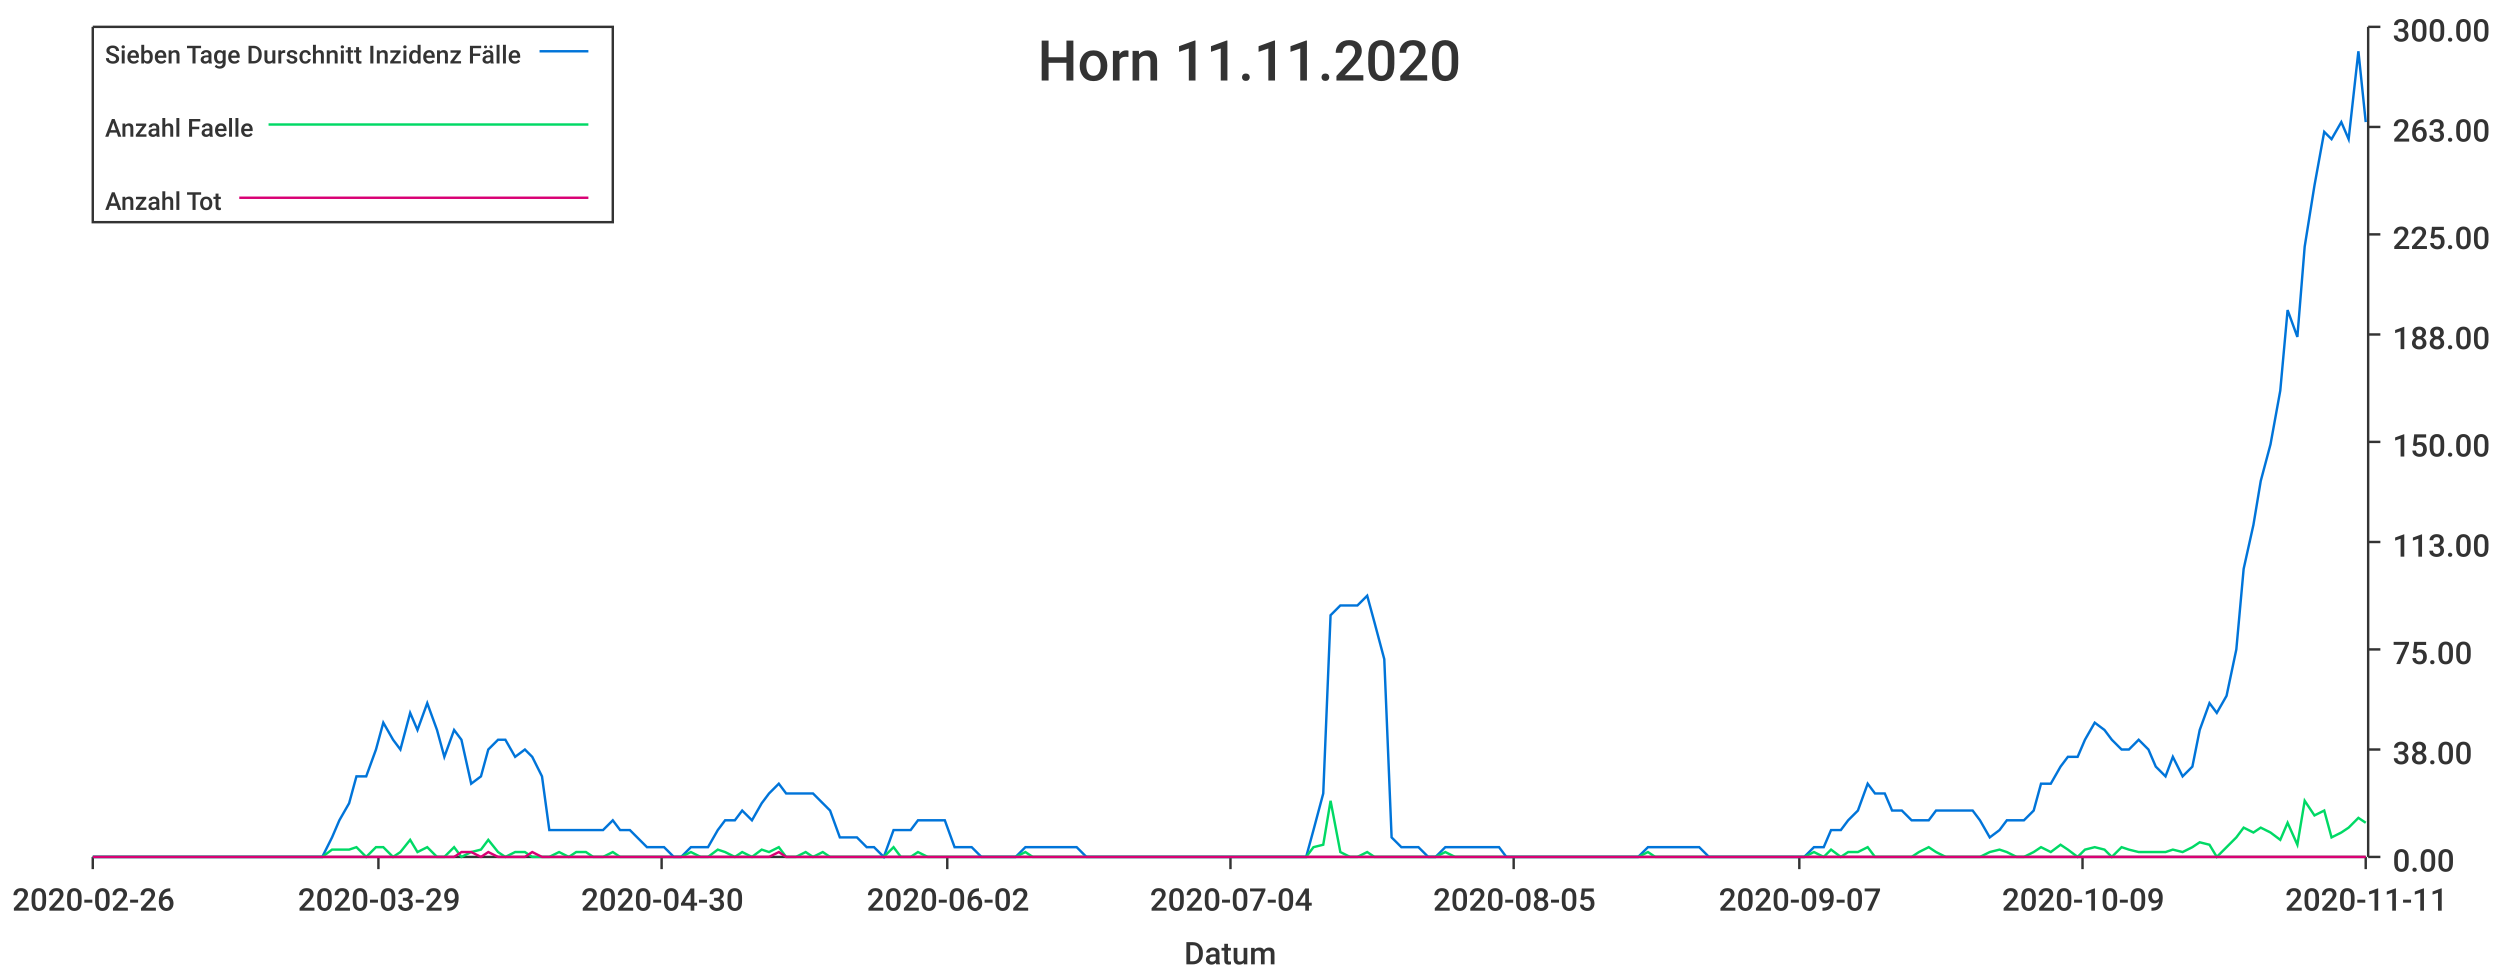
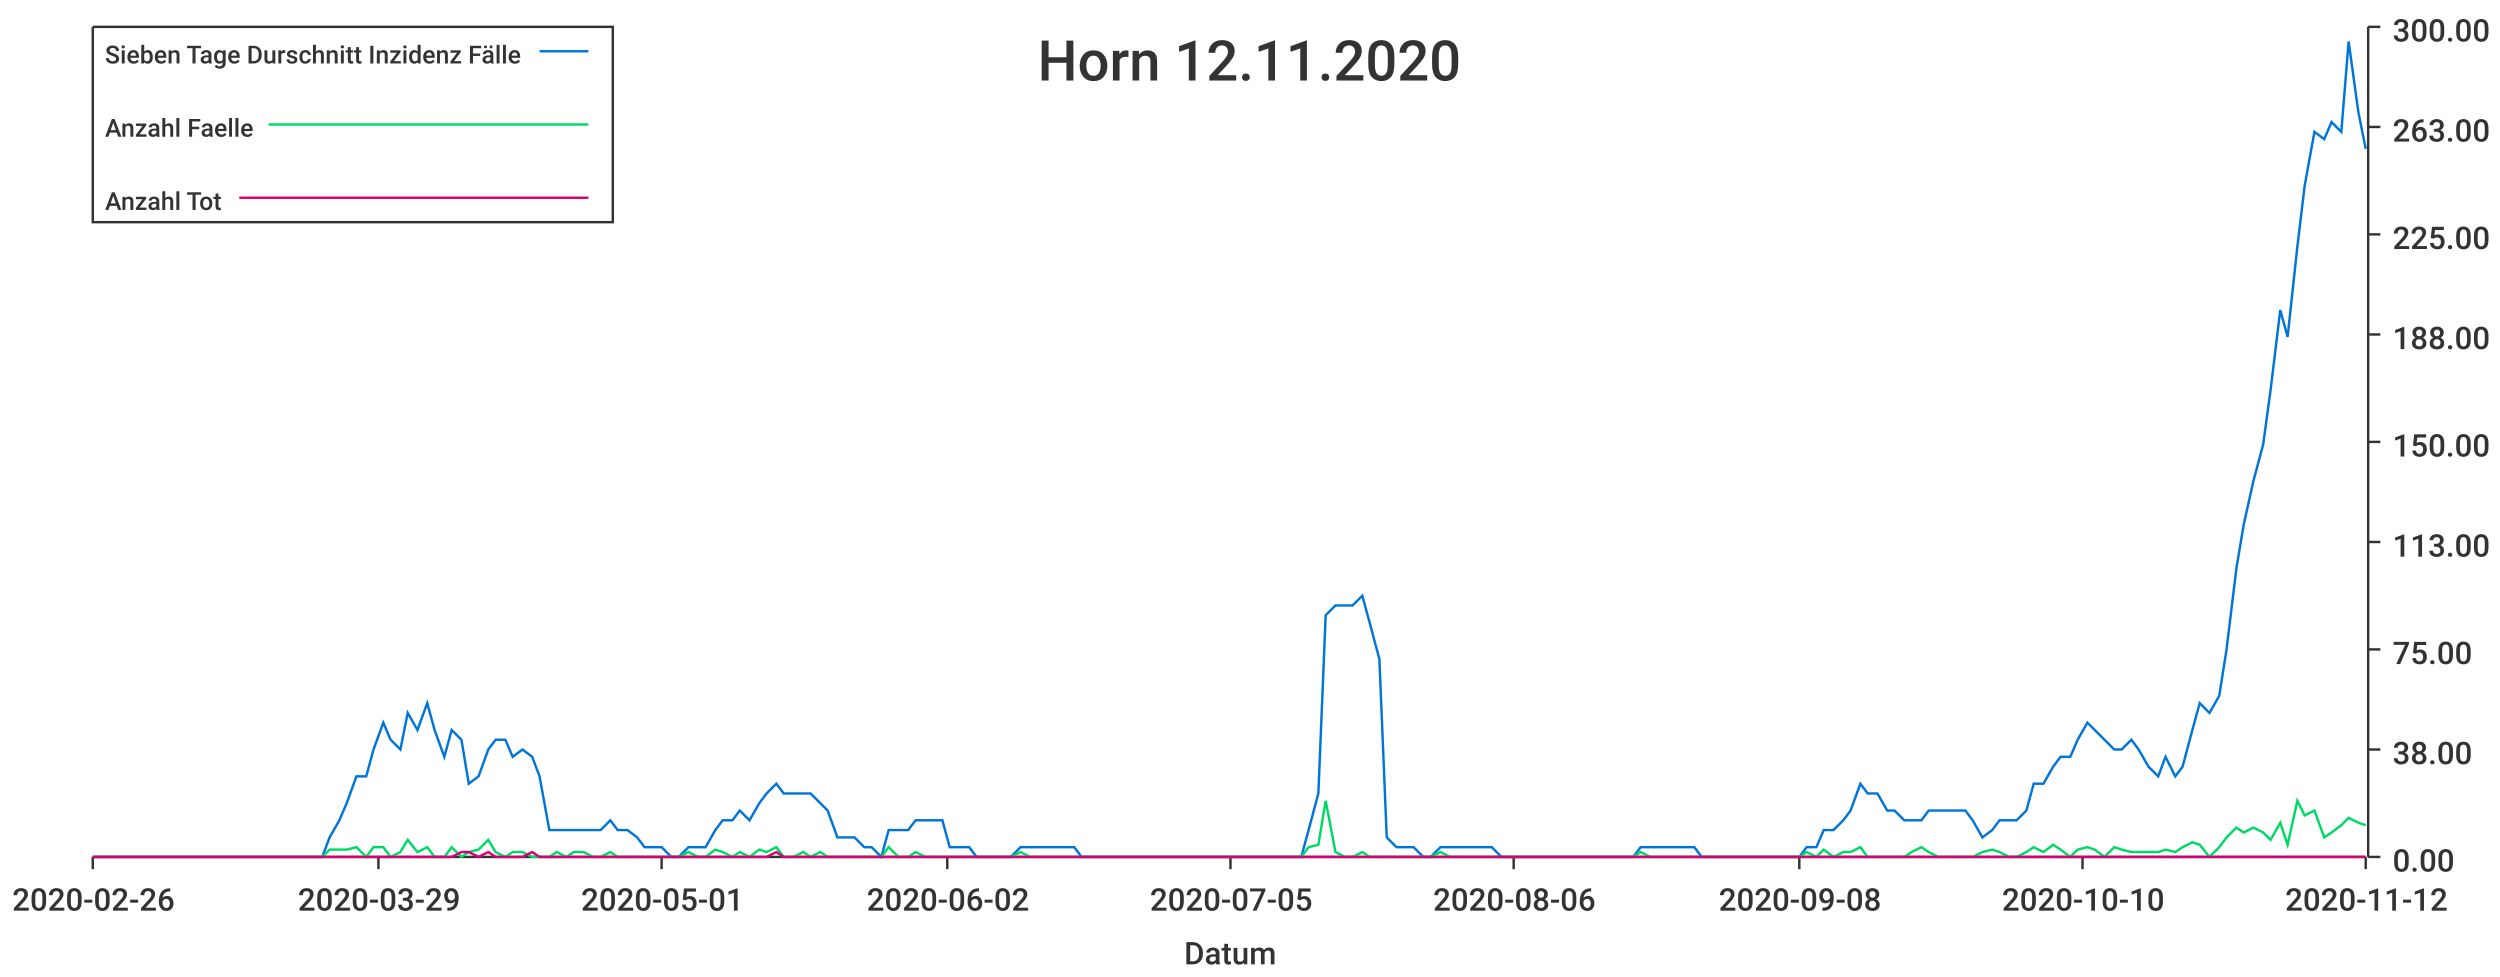
<svg xmlns="http://www.w3.org/2000/svg" width="1024" height="400">\n<path d="M 0 0 L 1024 0 L 1024 400 L 0 400 L 0 0" style="stroke-width:0;stroke:rgba(255,255,255,1.0);fill:rgba(255,255,255,1.0)" />
  <path d="M 38 11 L 969 11 L 969 351 L 38 351 L 38 11" style="stroke-width:0;stroke:rgba(255,255,255,1.0);fill:rgba(255,255,255,1.0)" />
  <path d="M 38 351 L 969 351" style="stroke-width:1;stroke:rgba(51,51,51,1.0);fill:none" />
  <path d="M 38 351 L 38 356" style="stroke-width:1;stroke:rgba(51,51,51,1.0);fill:none" />
  <text x="5" y="373" style="stroke-width:0;stroke:none;fill:rgba(51,51,51,1.0);font-size:12.8px;font-family:'Roboto Medium',sans-serif">2020-02-26</text>
  <path d="M 155 351 L 155 356" style="stroke-width:1;stroke:rgba(51,51,51,1.0);fill:none" />
  <text x="122" y="373" style="stroke-width:0;stroke:none;fill:rgba(51,51,51,1.0);font-size:12.8px;font-family:'Roboto Medium',sans-serif">2020-03-29</text>
  <path d="M 271 351 L 271 356" style="stroke-width:1;stroke:rgba(51,51,51,1.0);fill:none" />
-   <text x="238" y="373" style="stroke-width:0;stroke:none;fill:rgba(51,51,51,1.0);font-size:12.8px;font-family:'Roboto Medium',sans-serif">2020-04-30</text>
+   <text x="238" y="373" style="stroke-width:0;stroke:none;fill:rgba(51,51,51,1.0);font-size:12.8px;font-family:'Roboto Medium',sans-serif">2020-05-01</text>
  <path d="M 388 351 L 388 356" style="stroke-width:1;stroke:rgba(51,51,51,1.0);fill:none" />
  <text x="355" y="373" style="stroke-width:0;stroke:none;fill:rgba(51,51,51,1.0);font-size:12.8px;font-family:'Roboto Medium',sans-serif">2020-06-02</text>
  <path d="M 504 351 L 504 356" style="stroke-width:1;stroke:rgba(51,51,51,1.0);fill:none" />
-   <text x="471" y="373" style="stroke-width:0;stroke:none;fill:rgba(51,51,51,1.0);font-size:12.8px;font-family:'Roboto Medium',sans-serif">2020-07-04</text>
+   <text x="471" y="373" style="stroke-width:0;stroke:none;fill:rgba(51,51,51,1.0);font-size:12.8px;font-family:'Roboto Medium',sans-serif">2020-07-05</text>
  <path d="M 620 351 L 620 356" style="stroke-width:1;stroke:rgba(51,51,51,1.0);fill:none" />
-   <text x="587" y="373" style="stroke-width:0;stroke:none;fill:rgba(51,51,51,1.0);font-size:12.8px;font-family:'Roboto Medium',sans-serif">2020-08-05</text>
+   <text x="587" y="373" style="stroke-width:0;stroke:none;fill:rgba(51,51,51,1.0);font-size:12.8px;font-family:'Roboto Medium',sans-serif">2020-08-06</text>
  <path d="M 737 351 L 737 356" style="stroke-width:1;stroke:rgba(51,51,51,1.0);fill:none" />
-   <text x="704" y="373" style="stroke-width:0;stroke:none;fill:rgba(51,51,51,1.0);font-size:12.8px;font-family:'Roboto Medium',sans-serif">2020-09-07</text>
+   <text x="704" y="373" style="stroke-width:0;stroke:none;fill:rgba(51,51,51,1.0);font-size:12.8px;font-family:'Roboto Medium',sans-serif">2020-09-08</text>
  <path d="M 853 351 L 853 356" style="stroke-width:1;stroke:rgba(51,51,51,1.0);fill:none" />
-   <text x="820" y="373" style="stroke-width:0;stroke:none;fill:rgba(51,51,51,1.0);font-size:12.8px;font-family:'Roboto Medium',sans-serif">2020-10-09</text>
+   <text x="820" y="373" style="stroke-width:0;stroke:none;fill:rgba(51,51,51,1.0);font-size:12.8px;font-family:'Roboto Medium',sans-serif">2020-10-10</text>
  <path d="M 969 351 L 969 356" style="stroke-width:1;stroke:rgba(51,51,51,1.0);fill:none" />
-   <text x="936" y="373" style="stroke-width:0;stroke:none;fill:rgba(51,51,51,1.0);font-size:12.8px;font-family:'Roboto Medium',sans-serif">2020-11-11</text>
+   <text x="936" y="373" style="stroke-width:0;stroke:none;fill:rgba(51,51,51,1.0);font-size:12.8px;font-family:'Roboto Medium',sans-serif">2020-11-12</text>
  <text x="485" y="395" style="stroke-width:0;stroke:none;fill:rgba(51,51,51,1.0);font-size:12.8px;font-family:'Roboto Medium',sans-serif">Datum</text>
  <path d="M 970 351 L 970 11" style="stroke-width:1;stroke:rgba(51,51,51,1.0);fill:none" />
  <path d="M 970 351 L 975 351" style="stroke-width:1;stroke:rgba(51,51,51,1.0);fill:none" />
  <text x="980" y="357" style="stroke-width:0;stroke:none;fill:rgba(51,51,51,1.0);font-size:12.8px;font-family:'Roboto Medium',sans-serif">0.00</text>
  <path d="M 970 307 L 975 307" style="stroke-width:1;stroke:rgba(51,51,51,1.0);fill:none" />
  <text x="980" y="313" style="stroke-width:0;stroke:none;fill:rgba(51,51,51,1.0);font-size:12.8px;font-family:'Roboto Medium',sans-serif">38.00</text>
  <path d="M 970 266 L 975 266" style="stroke-width:1;stroke:rgba(51,51,51,1.0);fill:none" />
  <text x="980" y="272" style="stroke-width:0;stroke:none;fill:rgba(51,51,51,1.0);font-size:12.8px;font-family:'Roboto Medium',sans-serif">75.00</text>
  <path d="M 970 222 L 975 222" style="stroke-width:1;stroke:rgba(51,51,51,1.0);fill:none" />
  <text x="980" y="228" style="stroke-width:0;stroke:none;fill:rgba(51,51,51,1.0);font-size:12.8px;font-family:'Roboto Medium',sans-serif">113.00</text>
  <path d="M 970 181 L 975 181" style="stroke-width:1;stroke:rgba(51,51,51,1.0);fill:none" />
  <text x="980" y="187" style="stroke-width:0;stroke:none;fill:rgba(51,51,51,1.0);font-size:12.8px;font-family:'Roboto Medium',sans-serif">150.00</text>
  <path d="M 970 137 L 975 137" style="stroke-width:1;stroke:rgba(51,51,51,1.0);fill:none" />
  <text x="980" y="143" style="stroke-width:0;stroke:none;fill:rgba(51,51,51,1.0);font-size:12.8px;font-family:'Roboto Medium',sans-serif">188.00</text>
  <path d="M 970 96 L 975 96" style="stroke-width:1;stroke:rgba(51,51,51,1.0);fill:none" />
  <text x="980" y="102" style="stroke-width:0;stroke:none;fill:rgba(51,51,51,1.0);font-size:12.8px;font-family:'Roboto Medium',sans-serif">225.00</text>
  <path d="M 970 52 L 975 52" style="stroke-width:1;stroke:rgba(51,51,51,1.0);fill:none" />
  <text x="980" y="58" style="stroke-width:0;stroke:none;fill:rgba(51,51,51,1.0);font-size:12.8px;font-family:'Roboto Medium',sans-serif">263.00</text>
  <path d="M 970 11 L 975 11" style="stroke-width:1;stroke:rgba(51,51,51,1.0);fill:none" />
  <text x="980" y="17" style="stroke-width:0;stroke:none;fill:rgba(51,51,51,1.0);font-size:12.8px;font-family:'Roboto Medium',sans-serif">300.00</text>
-   <path d="M 38 351 L 42 351 L 46 351 L 49 351 L 53 351 L 56 351 L 60 351 L 64 351 L 67 351 L 71 351 L 74 351 L 78 351 L 82 351 L 85 351 L 89 351 L 92 351 L 96 351 L 100 351 L 103 351 L 107 351 L 110 351 L 114 351 L 118 351 L 121 351 L 125 351 L 128 351 L 132 351 L 136 343 L 139 336 L 143 329 L 146 318 L 150 318 L 154 307 L 157 296 L 161 303 L 164 307 L 168 292 L 171 299 L 175 288 L 179 299 L 182 310 L 186 299 L 189 303 L 193 321 L 197 318 L 200 307 L 204 303 L 207 303 L 211 310 L 215 307 L 218 310 L 222 318 L 225 340 L 229 340 L 233 340 L 236 340 L 240 340 L 243 340 L 247 340 L 251 336 L 254 340 L 258 340 L 261 343 L 265 347 L 269 347 L 272 347 L 276 351 L 279 351 L 283 347 L 287 347 L 290 347 L 294 340 L 297 336 L 301 336 L 304 332 L 308 336 L 312 329 L 315 325 L 319 321 L 322 325 L 326 325 L 330 325 L 333 325 L 337 329 L 340 332 L 344 343 L 348 343 L 351 343 L 355 347 L 358 347 L 362 351 L 366 340 L 369 340 L 373 340 L 376 336 L 380 336 L 384 336 L 387 336 L 391 347 L 394 347 L 398 347 L 402 351 L 405 351 L 409 351 L 412 351 L 416 351 L 420 347 L 423 347 L 427 347 L 430 347 L 434 347 L 437 347 L 441 347 L 445 351 L 448 351 L 452 351 L 455 351 L 459 351 L 463 351 L 466 351 L 470 351 L 473 351 L 477 351 L 481 351 L 484 351 L 488 351 L 491 351 L 495 351 L 499 351 L 502 351 L 506 351 L 509 351 L 513 351 L 517 351 L 520 351 L 524 351 L 527 351 L 531 351 L 535 351 L 538 340 L 542 325 L 545 252 L 549 248 L 553 248 L 556 248 L 560 244 L 563 255 L 567 270 L 570 343 L 574 347 L 578 347 L 581 347 L 585 351 L 588 351 L 592 347 L 596 347 L 599 347 L 603 347 L 606 347 L 610 347 L 614 347 L 617 351 L 621 351 L 624 351 L 628 351 L 632 351 L 635 351 L 639 351 L 642 351 L 646 351 L 650 351 L 653 351 L 657 351 L 660 351 L 664 351 L 668 351 L 671 351 L 675 347 L 678 347 L 682 347 L 686 347 L 689 347 L 693 347 L 696 347 L 700 351 L 703 351 L 707 351 L 711 351 L 714 351 L 718 351 L 721 351 L 725 351 L 729 351 L 732 351 L 736 351 L 739 351 L 743 347 L 747 347 L 750 340 L 754 340 L 757 336 L 761 332 L 765 321 L 768 325 L 772 325 L 775 332 L 779 332 L 783 336 L 786 336 L 790 336 L 793 332 L 797 332 L 801 332 L 804 332 L 808 332 L 811 336 L 815 343 L 819 340 L 822 336 L 826 336 L 829 336 L 833 332 L 836 321 L 840 321 L 844 314 L 847 310 L 851 310 L 854 303 L 858 296 L 862 299 L 865 303 L 869 307 L 872 307 L 876 303 L 880 307 L 883 314 L 887 318 L 890 310 L 894 318 L 898 314 L 901 299 L 905 288 L 908 292 L 912 285 L 916 266 L 919 233 L 923 215 L 926 197 L 930 182 L 934 160 L 937 127 L 941 138 L 944 101 L 948 76 L 952 54 L 955 57 L 959 50 L 962 57 L 966 21 L 969 50" style="stroke-width:1;stroke:rgba(0,116,217,1.0);fill:none" />
-   <path d="M 38 351 L 42 351 L 46 351 L 49 351 L 53 351 L 56 351 L 60 351 L 64 351 L 67 351 L 71 351 L 74 351 L 78 351 L 82 351 L 85 351 L 89 351 L 92 351 L 96 351 L 100 351 L 103 351 L 107 351 L 110 351 L 114 351 L 118 351 L 121 351 L 125 351 L 128 351 L 132 351 L 136 348 L 139 348 L 143 348 L 146 347 L 150 351 L 154 347 L 157 347 L 161 351 L 164 349 L 168 344 L 171 349 L 175 347 L 179 351 L 182 351 L 186 347 L 189 351 L 193 349 L 197 348 L 200 344 L 204 349 L 207 351 L 211 349 L 215 349 L 218 351 L 222 351 L 225 351 L 229 349 L 233 351 L 236 349 L 240 349 L 243 351 L 247 351 L 251 349 L 254 351 L 258 351 L 261 351 L 265 351 L 269 351 L 272 351 L 276 351 L 279 351 L 283 349 L 287 351 L 290 351 L 294 348 L 297 349 L 301 351 L 304 349 L 308 351 L 312 348 L 315 349 L 319 347 L 322 351 L 326 351 L 330 349 L 333 351 L 337 349 L 340 351 L 344 351 L 348 351 L 351 351 L 355 351 L 358 351 L 362 351 L 366 347 L 369 351 L 373 351 L 376 349 L 380 351 L 384 351 L 387 351 L 391 351 L 394 351 L 398 351 L 402 351 L 405 351 L 409 351 L 412 351 L 416 351 L 420 349 L 423 351 L 427 351 L 430 351 L 434 351 L 437 351 L 441 351 L 445 351 L 448 351 L 452 351 L 455 351 L 459 351 L 463 351 L 466 351 L 470 351 L 473 351 L 477 351 L 481 351 L 484 351 L 488 351 L 491 351 L 495 351 L 499 351 L 502 351 L 506 351 L 509 351 L 513 351 L 517 351 L 520 351 L 524 351 L 527 351 L 531 351 L 535 351 L 538 347 L 542 346 L 545 328 L 549 349 L 553 351 L 556 351 L 560 349 L 563 351 L 567 351 L 570 351 L 574 351 L 578 351 L 581 351 L 585 351 L 588 351 L 592 349 L 596 351 L 599 351 L 603 351 L 606 351 L 610 351 L 614 351 L 617 351 L 621 351 L 624 351 L 628 351 L 632 351 L 635 351 L 639 351 L 642 351 L 646 351 L 650 351 L 653 351 L 657 351 L 660 351 L 664 351 L 668 351 L 671 351 L 675 349 L 678 351 L 682 351 L 686 351 L 689 351 L 693 351 L 696 351 L 700 351 L 703 351 L 707 351 L 711 351 L 714 351 L 718 351 L 721 351 L 725 351 L 729 351 L 732 351 L 736 351 L 739 351 L 743 349 L 747 351 L 750 348 L 754 351 L 757 349 L 761 349 L 765 347 L 768 351 L 772 351 L 775 351 L 779 351 L 783 351 L 786 349 L 790 347 L 793 349 L 797 351 L 801 351 L 804 351 L 808 351 L 811 351 L 815 349 L 819 348 L 822 349 L 826 351 L 829 351 L 833 349 L 836 347 L 840 349 L 844 346 L 847 348 L 851 351 L 854 348 L 858 347 L 862 348 L 865 351 L 869 347 L 872 348 L 876 349 L 880 349 L 883 349 L 887 349 L 890 348 L 894 349 L 898 347 L 901 345 L 905 346 L 908 351 L 912 347 L 916 343 L 919 339 L 923 341 L 926 339 L 930 341 L 934 344 L 937 337 L 941 346 L 944 328 L 948 334 L 952 332 L 955 343 L 959 341 L 962 339 L 966 335 L 969 337" style="stroke-width:1;stroke:rgba(0,217,101,1.0);fill:none" />
-   <path d="M 38 351 L 42 351 L 46 351 L 49 351 L 53 351 L 56 351 L 60 351 L 64 351 L 67 351 L 71 351 L 74 351 L 78 351 L 82 351 L 85 351 L 89 351 L 92 351 L 96 351 L 100 351 L 103 351 L 107 351 L 110 351 L 114 351 L 118 351 L 121 351 L 125 351 L 128 351 L 132 351 L 136 351 L 139 351 L 143 351 L 146 351 L 150 351 L 154 351 L 157 351 L 161 351 L 164 351 L 168 351 L 171 351 L 175 351 L 179 351 L 182 351 L 186 351 L 189 349 L 193 349 L 197 351 L 200 349 L 204 351 L 207 351 L 211 351 L 215 351 L 218 349 L 222 351 L 225 351 L 229 351 L 233 351 L 236 351 L 240 351 L 243 351 L 247 351 L 251 351 L 254 351 L 258 351 L 261 351 L 265 351 L 269 351 L 272 351 L 276 351 L 279 351 L 283 351 L 287 351 L 290 351 L 294 351 L 297 351 L 301 351 L 304 351 L 308 351 L 312 351 L 315 351 L 319 349 L 322 351 L 326 351 L 330 351 L 333 351 L 337 351 L 340 351 L 344 351 L 348 351 L 351 351 L 355 351 L 358 351 L 362 351 L 366 351 L 369 351 L 373 351 L 376 351 L 380 351 L 384 351 L 387 351 L 391 351 L 394 351 L 398 351 L 402 351 L 405 351 L 409 351 L 412 351 L 416 351 L 420 351 L 423 351 L 427 351 L 430 351 L 434 351 L 437 351 L 441 351 L 445 351 L 448 351 L 452 351 L 455 351 L 459 351 L 463 351 L 466 351 L 470 351 L 473 351 L 477 351 L 481 351 L 484 351 L 488 351 L 491 351 L 495 351 L 499 351 L 502 351 L 506 351 L 509 351 L 513 351 L 517 351 L 520 351 L 524 351 L 527 351 L 531 351 L 535 351 L 538 351 L 542 351 L 545 351 L 549 351 L 553 351 L 556 351 L 560 351 L 563 351 L 567 351 L 570 351 L 574 351 L 578 351 L 581 351 L 585 351 L 588 351 L 592 351 L 596 351 L 599 351 L 603 351 L 606 351 L 610 351 L 614 351 L 617 351 L 621 351 L 624 351 L 628 351 L 632 351 L 635 351 L 639 351 L 642 351 L 646 351 L 650 351 L 653 351 L 657 351 L 660 351 L 664 351 L 668 351 L 671 351 L 675 351 L 678 351 L 682 351 L 686 351 L 689 351 L 693 351 L 696 351 L 700 351 L 703 351 L 707 351 L 711 351 L 714 351 L 718 351 L 721 351 L 725 351 L 729 351 L 732 351 L 736 351 L 739 351 L 743 351 L 747 351 L 750 351 L 754 351 L 757 351 L 761 351 L 765 351 L 768 351 L 772 351 L 775 351 L 779 351 L 783 351 L 786 351 L 790 351 L 793 351 L 797 351 L 801 351 L 804 351 L 808 351 L 811 351 L 815 351 L 819 351 L 822 351 L 826 351 L 829 351 L 833 351 L 836 351 L 840 351 L 844 351 L 847 351 L 851 351 L 854 351 L 858 351 L 862 351 L 865 351 L 869 351 L 872 351 L 876 351 L 880 351 L 883 351 L 887 351 L 890 351 L 894 351 L 898 351 L 901 351 L 905 351 L 908 351 L 912 351 L 916 351 L 919 351 L 923 351 L 926 351 L 930 351 L 934 351 L 937 351 L 941 351 L 944 351 L 948 351 L 952 351 L 955 351 L 959 351 L 962 351 L 966 351 L 969 351" style="stroke-width:1;stroke:rgba(217,0,116,1.0);fill:none" />
-   <text x="425" y="33" style="stroke-width:0;stroke:none;fill:rgba(51,51,51,1.0);font-size:23.0px;font-family:'Roboto Medium',sans-serif">Horn 11.11.2020</text>
+   <path d="M 38 351 L 42 351 L 46 351 L 49 351 L 53 351 L 56 351 L 60 351 L 64 351 L 67 351 L 71 351 L 74 351 L 78 351 L 81 351 L 85 351 L 89 351 L 92 351 L 96 351 L 99 351 L 103 351 L 107 351 L 110 351 L 114 351 L 117 351 L 121 351 L 124 351 L 128 351 L 132 351 L 135 343 L 139 336 L 142 329 L 146 318 L 150 318 L 153 307 L 157 296 L 160 303 L 164 307 L 167 292 L 171 299 L 175 288 L 178 299 L 182 310 L 185 299 L 189 303 L 192 321 L 196 318 L 200 307 L 203 303 L 207 303 L 210 310 L 214 307 L 218 310 L 221 318 L 225 340 L 228 340 L 232 340 L 235 340 L 239 340 L 243 340 L 246 340 L 250 336 L 253 340 L 257 340 L 261 343 L 264 347 L 268 347 L 271 347 L 275 351 L 278 351 L 282 347 L 286 347 L 289 347 L 293 340 L 296 336 L 300 336 L 303 332 L 307 336 L 311 329 L 314 325 L 318 321 L 321 325 L 325 325 L 329 325 L 332 325 L 336 329 L 339 332 L 343 343 L 346 343 L 350 343 L 354 347 L 357 347 L 361 351 L 364 340 L 368 340 L 372 340 L 375 336 L 379 336 L 382 336 L 386 336 L 389 347 L 393 347 L 397 347 L 400 351 L 404 351 L 407 351 L 411 351 L 414 351 L 418 347 L 422 347 L 425 347 L 429 347 L 432 347 L 436 347 L 440 347 L 443 351 L 447 351 L 450 351 L 454 351 L 457 351 L 461 351 L 465 351 L 468 351 L 472 351 L 475 351 L 479 351 L 483 351 L 486 351 L 490 351 L 493 351 L 497 351 L 500 351 L 504 351 L 508 351 L 511 351 L 515 351 L 518 351 L 522 351 L 525 351 L 529 351 L 533 351 L 536 340 L 540 325 L 543 252 L 547 248 L 551 248 L 554 248 L 558 244 L 561 255 L 565 270 L 568 343 L 572 347 L 576 347 L 579 347 L 583 351 L 586 351 L 590 347 L 594 347 L 597 347 L 601 347 L 604 347 L 608 347 L 611 347 L 615 351 L 619 351 L 622 351 L 626 351 L 629 351 L 633 351 L 636 351 L 640 351 L 644 351 L 647 351 L 651 351 L 654 351 L 658 351 L 662 351 L 665 351 L 669 351 L 672 347 L 676 347 L 679 347 L 683 347 L 687 347 L 690 347 L 694 347 L 697 351 L 701 351 L 705 351 L 708 351 L 712 351 L 715 351 L 719 351 L 722 351 L 726 351 L 730 351 L 733 351 L 737 351 L 740 347 L 744 347 L 747 340 L 751 340 L 755 336 L 758 332 L 762 321 L 765 325 L 769 325 L 773 332 L 776 332 L 780 336 L 783 336 L 787 336 L 790 332 L 794 332 L 798 332 L 801 332 L 805 332 L 808 336 L 812 343 L 816 340 L 819 336 L 823 336 L 826 336 L 830 332 L 833 321 L 837 321 L 841 314 L 844 310 L 848 310 L 851 303 L 855 296 L 858 299 L 862 303 L 866 307 L 869 307 L 873 303 L 876 307 L 880 314 L 884 318 L 887 310 L 891 318 L 894 314 L 898 299 L 901 288 L 905 292 L 909 285 L 912 266 L 916 233 L 919 215 L 923 197 L 927 182 L 930 160 L 934 127 L 937 138 L 941 101 L 944 76 L 948 54 L 952 57 L 955 50 L 959 54 L 962 17 L 966 46 L 969 61" style="stroke-width:1;stroke:rgba(0,116,217,1.0);fill:none" />
+   <path d="M 38 351 L 42 351 L 46 351 L 49 351 L 53 351 L 56 351 L 60 351 L 64 351 L 67 351 L 71 351 L 74 351 L 78 351 L 81 351 L 85 351 L 89 351 L 92 351 L 96 351 L 99 351 L 103 351 L 107 351 L 110 351 L 114 351 L 117 351 L 121 351 L 124 351 L 128 351 L 132 351 L 135 348 L 139 348 L 142 348 L 146 347 L 150 351 L 153 347 L 157 347 L 160 351 L 164 349 L 167 344 L 171 349 L 175 347 L 178 351 L 182 351 L 185 347 L 189 351 L 192 349 L 196 348 L 200 344 L 203 349 L 207 351 L 210 349 L 214 349 L 218 351 L 221 351 L 225 351 L 228 349 L 232 351 L 235 349 L 239 349 L 243 351 L 246 351 L 250 349 L 253 351 L 257 351 L 261 351 L 264 351 L 268 351 L 271 351 L 275 351 L 278 351 L 282 349 L 286 351 L 289 351 L 293 348 L 296 349 L 300 351 L 303 349 L 307 351 L 311 348 L 314 349 L 318 347 L 321 351 L 325 351 L 329 349 L 332 351 L 336 349 L 339 351 L 343 351 L 346 351 L 350 351 L 354 351 L 357 351 L 361 351 L 364 347 L 368 351 L 372 351 L 375 349 L 379 351 L 382 351 L 386 351 L 389 351 L 393 351 L 397 351 L 400 351 L 404 351 L 407 351 L 411 351 L 414 351 L 418 349 L 422 351 L 425 351 L 429 351 L 432 351 L 436 351 L 440 351 L 443 351 L 447 351 L 450 351 L 454 351 L 457 351 L 461 351 L 465 351 L 468 351 L 472 351 L 475 351 L 479 351 L 483 351 L 486 351 L 490 351 L 493 351 L 497 351 L 500 351 L 504 351 L 508 351 L 511 351 L 515 351 L 518 351 L 522 351 L 525 351 L 529 351 L 533 351 L 536 347 L 540 346 L 543 328 L 547 349 L 551 351 L 554 351 L 558 349 L 561 351 L 565 351 L 568 351 L 572 351 L 576 351 L 579 351 L 583 351 L 586 351 L 590 349 L 594 351 L 597 351 L 601 351 L 604 351 L 608 351 L 611 351 L 615 351 L 619 351 L 622 351 L 626 351 L 629 351 L 633 351 L 636 351 L 640 351 L 644 351 L 647 351 L 651 351 L 654 351 L 658 351 L 662 351 L 665 351 L 669 351 L 672 349 L 676 351 L 679 351 L 683 351 L 687 351 L 690 351 L 694 351 L 697 351 L 701 351 L 705 351 L 708 351 L 712 351 L 715 351 L 719 351 L 722 351 L 726 351 L 730 351 L 733 351 L 737 351 L 740 349 L 744 351 L 747 348 L 751 351 L 755 349 L 758 349 L 762 347 L 765 351 L 769 351 L 773 351 L 776 351 L 780 351 L 783 349 L 787 347 L 790 349 L 794 351 L 798 351 L 801 351 L 805 351 L 808 351 L 812 349 L 816 348 L 819 349 L 823 351 L 826 351 L 830 349 L 833 347 L 837 349 L 841 346 L 844 348 L 848 351 L 851 348 L 855 347 L 858 348 L 862 351 L 866 347 L 869 348 L 873 349 L 876 349 L 880 349 L 884 349 L 887 348 L 891 349 L 894 347 L 898 345 L 901 346 L 905 351 L 909 347 L 912 343 L 916 339 L 919 341 L 923 339 L 927 341 L 930 344 L 934 337 L 937 346 L 941 328 L 944 334 L 948 332 L 952 343 L 955 341 L 959 338 L 962 335 L 966 337 L 969 338" style="stroke-width:1;stroke:rgba(0,217,101,1.0);fill:none" />
+   <path d="M 38 351 L 42 351 L 46 351 L 49 351 L 53 351 L 56 351 L 60 351 L 64 351 L 67 351 L 71 351 L 74 351 L 78 351 L 81 351 L 85 351 L 89 351 L 92 351 L 96 351 L 99 351 L 103 351 L 107 351 L 110 351 L 114 351 L 117 351 L 121 351 L 124 351 L 128 351 L 132 351 L 135 351 L 139 351 L 142 351 L 146 351 L 150 351 L 153 351 L 157 351 L 160 351 L 164 351 L 167 351 L 171 351 L 175 351 L 178 351 L 182 351 L 185 351 L 189 349 L 192 349 L 196 351 L 200 349 L 203 351 L 207 351 L 210 351 L 214 351 L 218 349 L 221 351 L 225 351 L 228 351 L 232 351 L 235 351 L 239 351 L 243 351 L 246 351 L 250 351 L 253 351 L 257 351 L 261 351 L 264 351 L 268 351 L 271 351 L 275 351 L 278 351 L 282 351 L 286 351 L 289 351 L 293 351 L 296 351 L 300 351 L 303 351 L 307 351 L 311 351 L 314 351 L 318 349 L 321 351 L 325 351 L 329 351 L 332 351 L 336 351 L 339 351 L 343 351 L 346 351 L 350 351 L 354 351 L 357 351 L 361 351 L 364 351 L 368 351 L 372 351 L 375 351 L 379 351 L 382 351 L 386 351 L 389 351 L 393 351 L 397 351 L 400 351 L 404 351 L 407 351 L 411 351 L 414 351 L 418 351 L 422 351 L 425 351 L 429 351 L 432 351 L 436 351 L 440 351 L 443 351 L 447 351 L 450 351 L 454 351 L 457 351 L 461 351 L 465 351 L 468 351 L 472 351 L 475 351 L 479 351 L 483 351 L 486 351 L 490 351 L 493 351 L 497 351 L 500 351 L 504 351 L 508 351 L 511 351 L 515 351 L 518 351 L 522 351 L 525 351 L 529 351 L 533 351 L 536 351 L 540 351 L 543 351 L 547 351 L 551 351 L 554 351 L 558 351 L 561 351 L 565 351 L 568 351 L 572 351 L 576 351 L 579 351 L 583 351 L 586 351 L 590 351 L 594 351 L 597 351 L 601 351 L 604 351 L 608 351 L 611 351 L 615 351 L 619 351 L 622 351 L 626 351 L 629 351 L 633 351 L 636 351 L 640 351 L 644 351 L 647 351 L 651 351 L 654 351 L 658 351 L 662 351 L 665 351 L 669 351 L 672 351 L 676 351 L 679 351 L 683 351 L 687 351 L 690 351 L 694 351 L 697 351 L 701 351 L 705 351 L 708 351 L 712 351 L 715 351 L 719 351 L 722 351 L 726 351 L 730 351 L 733 351 L 737 351 L 740 351 L 744 351 L 747 351 L 751 351 L 755 351 L 758 351 L 762 351 L 765 351 L 769 351 L 773 351 L 776 351 L 780 351 L 783 351 L 787 351 L 790 351 L 794 351 L 798 351 L 801 351 L 805 351 L 808 351 L 812 351 L 816 351 L 819 351 L 823 351 L 826 351 L 830 351 L 833 351 L 837 351 L 841 351 L 844 351 L 848 351 L 851 351 L 855 351 L 858 351 L 862 351 L 866 351 L 869 351 L 873 351 L 876 351 L 880 351 L 884 351 L 887 351 L 891 351 L 894 351 L 898 351 L 901 351 L 905 351 L 909 351 L 912 351 L 916 351 L 919 351 L 923 351 L 927 351 L 930 351 L 934 351 L 937 351 L 941 351 L 944 351 L 948 351 L 952 351 L 955 351 L 959 351 L 962 351 L 966 351 L 969 351" style="stroke-width:1;stroke:rgba(217,0,116,1.0);fill:none" />
+   <text x="425" y="33" style="stroke-width:0;stroke:none;fill:rgba(51,51,51,1.0);font-size:23.0px;font-family:'Roboto Medium',sans-serif">Horn 12.11.2020</text>
  <path d="M 38 11 L 251 11 L 251 91 L 38 91 L 38 11" style="stroke-width:1;stroke:rgba(51,51,51,1.0);fill:rgba(255,255,255,1.0)" />
  <text x="43" y="26" style="stroke-width:0;stroke:none;fill:rgba(51,51,51,1.0);font-size:10.2px;font-family:'Roboto Medium',sans-serif">Sieben Tage Durschnitt Inzidenz Fälle</text>
  <path d="M 221 21 L 241 21" style="stroke-width:1;stroke:rgba(0,116,217,1.0);fill:none" />
  <text x="43" y="56" style="stroke-width:0;stroke:none;fill:rgba(51,51,51,1.0);font-size:10.2px;font-family:'Roboto Medium',sans-serif">Anzahl Faelle</text>
  <path d="M 110 51 L 241 51" style="stroke-width:1;stroke:rgba(0,217,101,1.0);fill:none" />
  <text x="43" y="86" style="stroke-width:0;stroke:none;fill:rgba(51,51,51,1.0);font-size:10.2px;font-family:'Roboto Medium',sans-serif">Anzahl Tot</text>
  <path d="M 98 81 L 241 81" style="stroke-width:1;stroke:rgba(217,0,116,1.0);fill:none" />
</svg>
